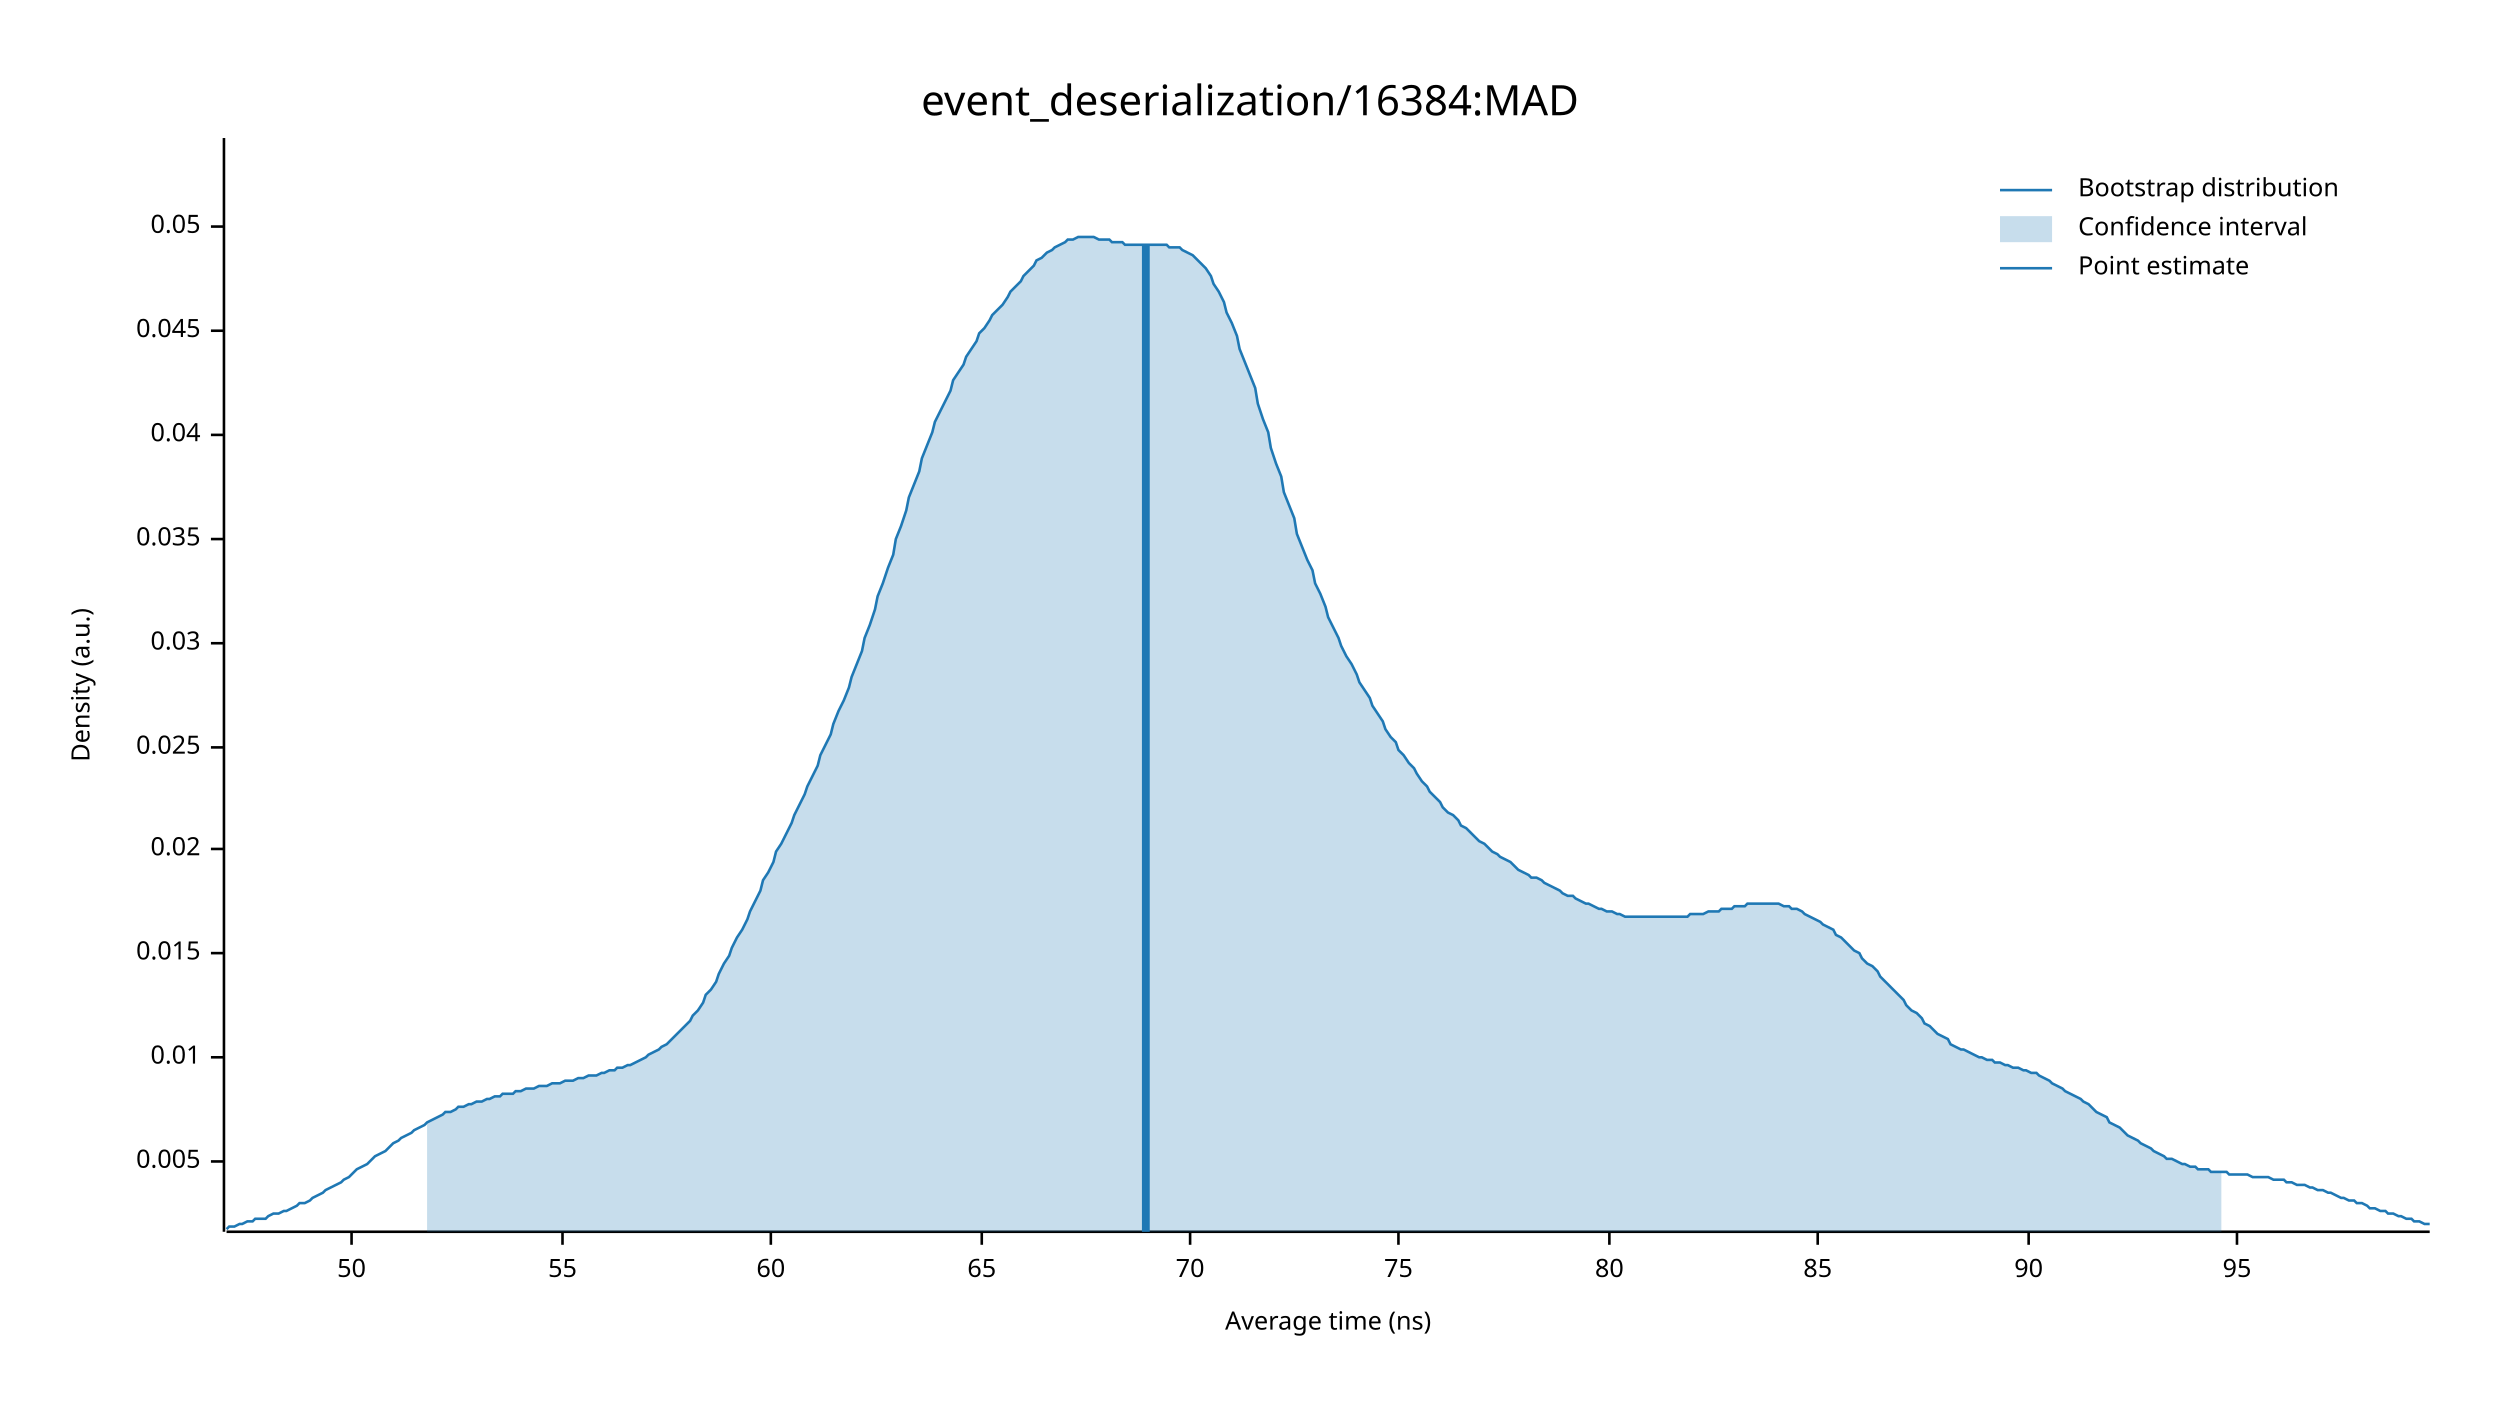
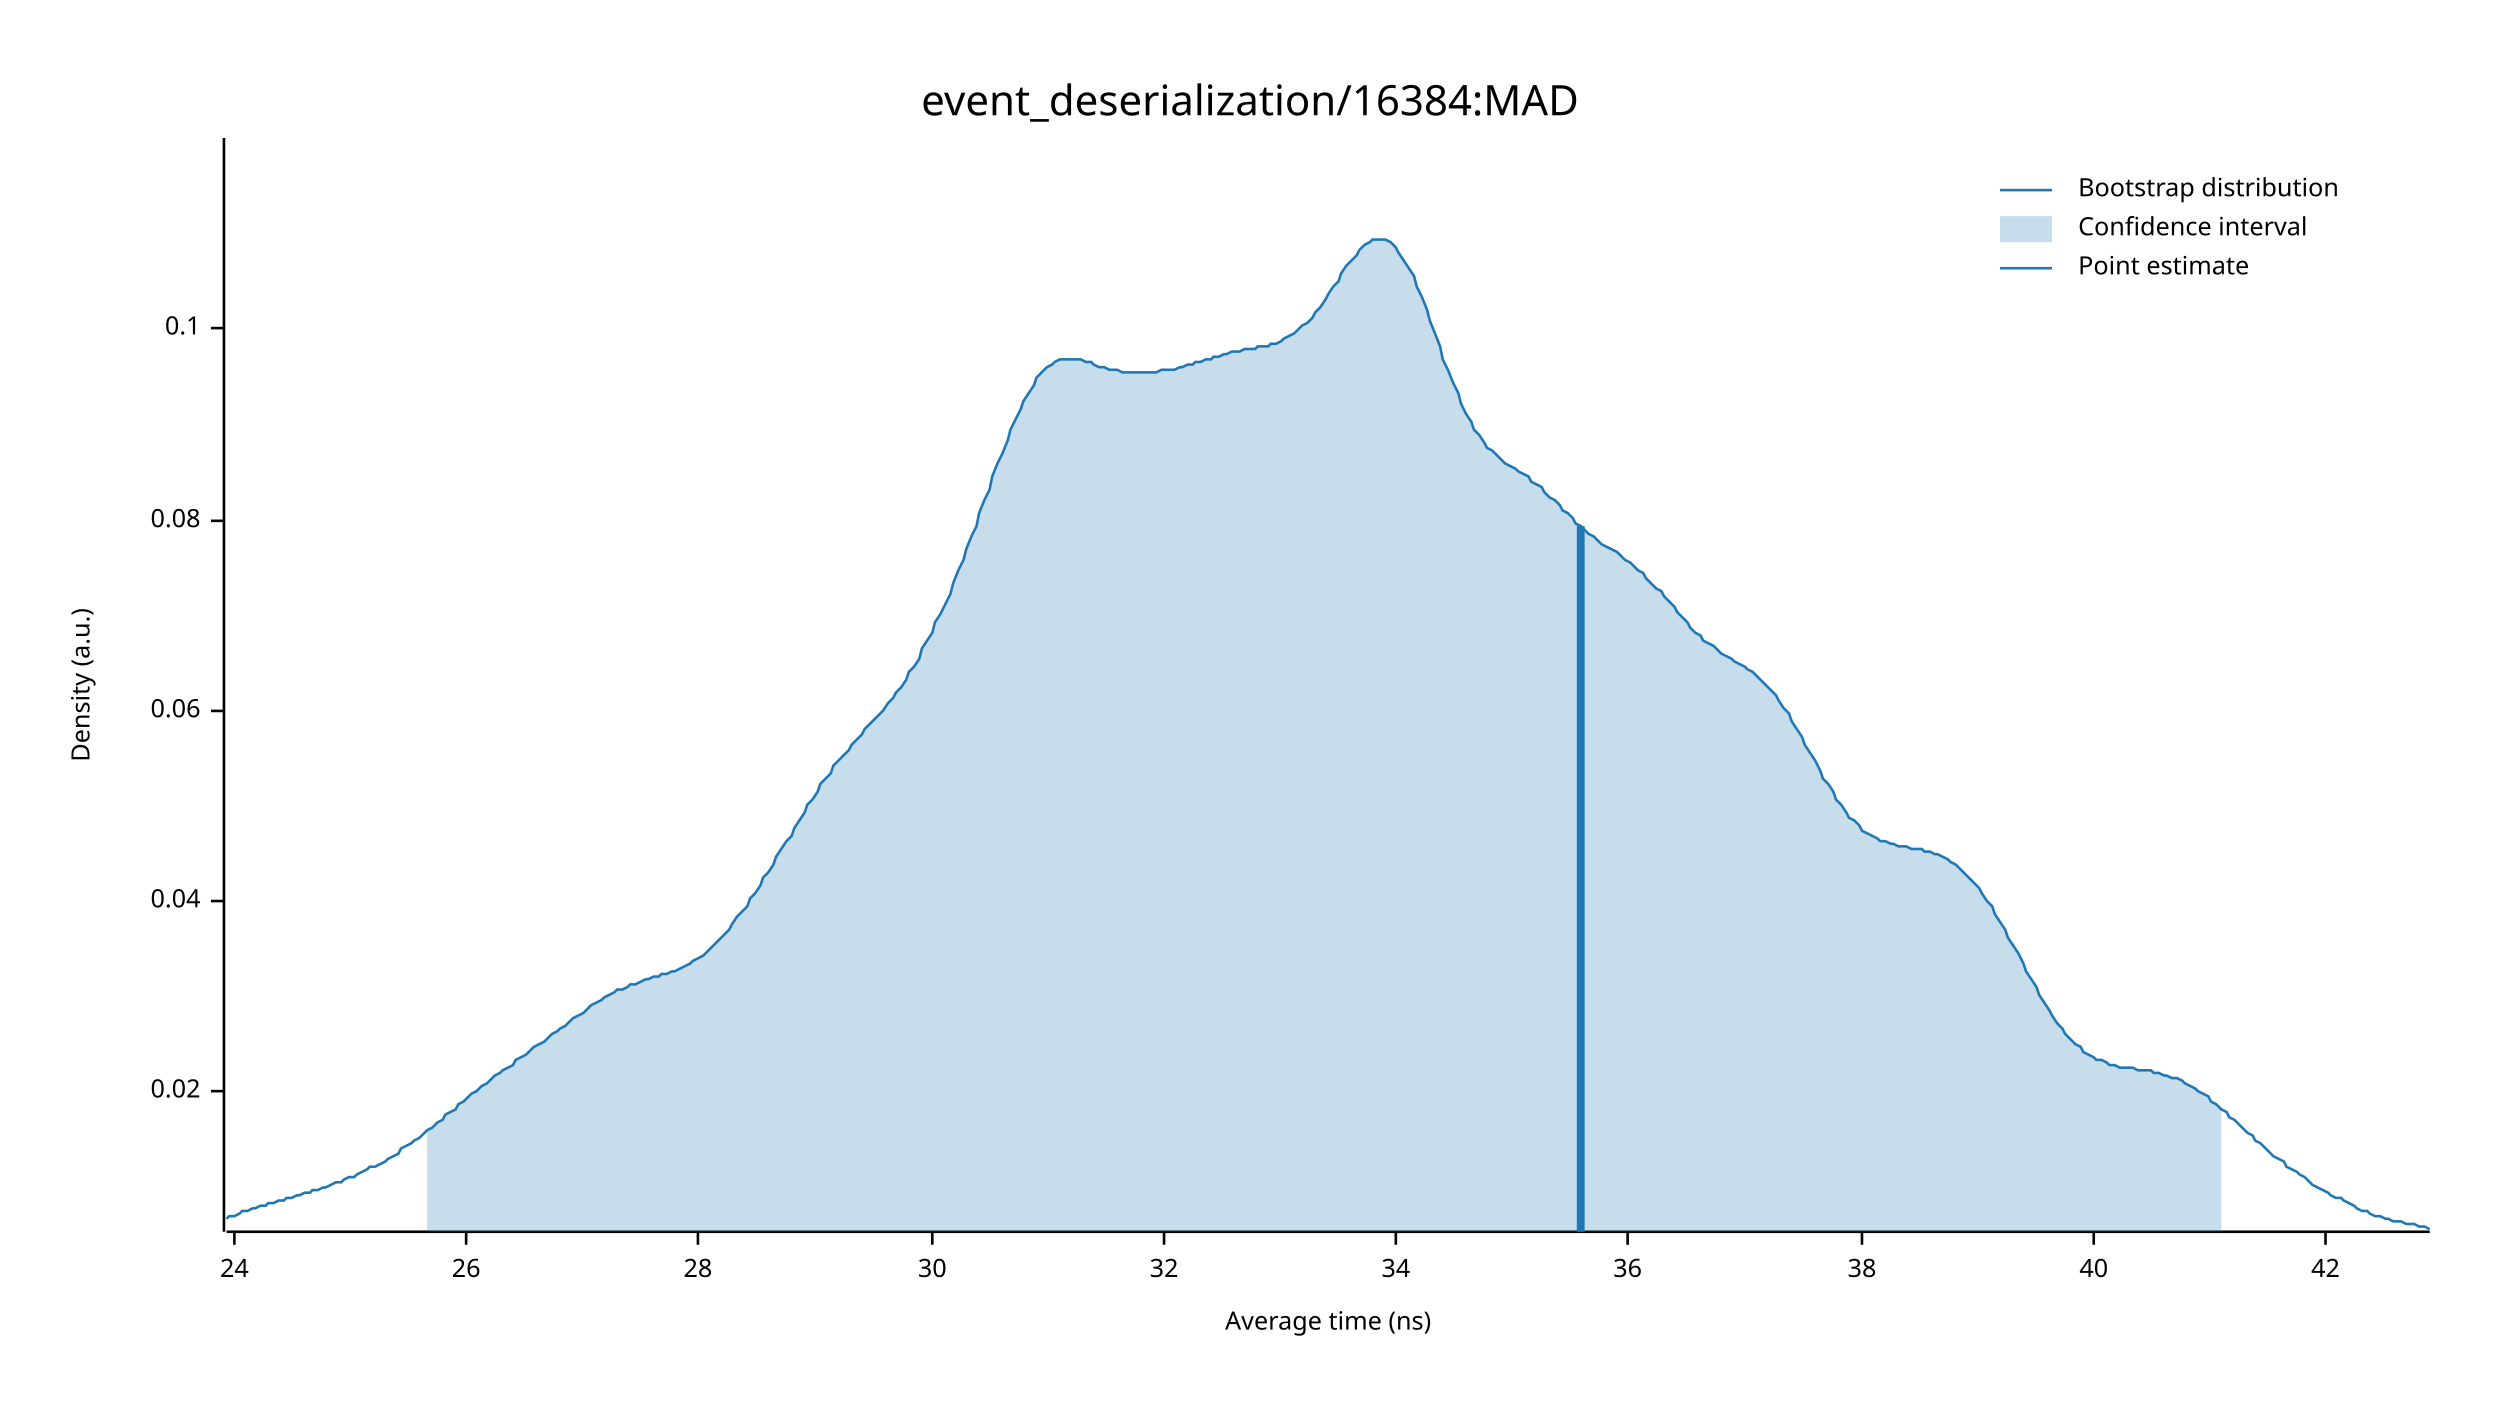
<svg xmlns="http://www.w3.org/2000/svg" width="960" height="540" viewBox="0 0 960 540">
  <text x="480" y="32" dy="0.76em" text-anchor="middle" font-family="sans-serif" font-size="16.129" opacity="1" fill="#000000">
event_deserialization/16384:MAD
</text>
  <text x="27" y="263" dy="0.76em" text-anchor="middle" font-family="sans-serif" font-size="9.677" opacity="1" fill="#000000" transform="rotate(270, 27, 263)">
Density (a.u.)
</text>
  <text x="510" y="513" dy="-0.5ex" text-anchor="middle" font-family="sans-serif" font-size="9.677" opacity="1" fill="#000000">
Average time (ns)
</text>
  <polyline fill="none" opacity="1" stroke="#000000" stroke-width="1" points="86,53 86,473 " />
-   <text x="77" y="446" dy="0.5ex" text-anchor="end" font-family="sans-serif" font-size="9.677" opacity="1" fill="#000000">
- 0.005
- </text>
-   <polyline fill="none" opacity="1" stroke="#000000" stroke-width="1" points="81,446 86,446 " />
-   <text x="77" y="406" dy="0.5ex" text-anchor="end" font-family="sans-serif" font-size="9.677" opacity="1" fill="#000000">
- 0.01
- </text>
-   <polyline fill="none" opacity="1" stroke="#000000" stroke-width="1" points="81,406 86,406 " />
-   <text x="77" y="366" dy="0.5ex" text-anchor="end" font-family="sans-serif" font-size="9.677" opacity="1" fill="#000000">
- 0.015
- </text>
-   <polyline fill="none" opacity="1" stroke="#000000" stroke-width="1" points="81,366 86,366 " />
-   <text x="77" y="326" dy="0.5ex" text-anchor="end" font-family="sans-serif" font-size="9.677" opacity="1" fill="#000000">
+   <text x="77" y="419" dy="0.5ex" text-anchor="end" font-family="sans-serif" font-size="9.677" opacity="1" fill="#000000">
0.02
</text>
-   <polyline fill="none" opacity="1" stroke="#000000" stroke-width="1" points="81,326 86,326 " />
-   <text x="77" y="287" dy="0.5ex" text-anchor="end" font-family="sans-serif" font-size="9.677" opacity="1" fill="#000000">
- 0.025
- </text>
-   <polyline fill="none" opacity="1" stroke="#000000" stroke-width="1" points="81,287 86,287 " />
-   <text x="77" y="247" dy="0.5ex" text-anchor="end" font-family="sans-serif" font-size="9.677" opacity="1" fill="#000000">
- 0.03
- </text>
-   <polyline fill="none" opacity="1" stroke="#000000" stroke-width="1" points="81,247 86,247 " />
-   <text x="77" y="207" dy="0.5ex" text-anchor="end" font-family="sans-serif" font-size="9.677" opacity="1" fill="#000000">
- 0.035
- </text>
-   <polyline fill="none" opacity="1" stroke="#000000" stroke-width="1" points="81,207 86,207 " />
-   <text x="77" y="167" dy="0.5ex" text-anchor="end" font-family="sans-serif" font-size="9.677" opacity="1" fill="#000000">
+   <polyline fill="none" opacity="1" stroke="#000000" stroke-width="1" points="81,419 86,419 " />
+   <text x="77" y="346" dy="0.5ex" text-anchor="end" font-family="sans-serif" font-size="9.677" opacity="1" fill="#000000">
0.04
</text>
-   <polyline fill="none" opacity="1" stroke="#000000" stroke-width="1" points="81,167 86,167 " />
-   <text x="77" y="127" dy="0.5ex" text-anchor="end" font-family="sans-serif" font-size="9.677" opacity="1" fill="#000000">
- 0.045
+   <polyline fill="none" opacity="1" stroke="#000000" stroke-width="1" points="81,346 86,346 " />
+   <text x="77" y="273" dy="0.5ex" text-anchor="end" font-family="sans-serif" font-size="9.677" opacity="1" fill="#000000">
+ 0.06
</text>
-   <polyline fill="none" opacity="1" stroke="#000000" stroke-width="1" points="81,127 86,127 " />
-   <text x="77" y="87" dy="0.5ex" text-anchor="end" font-family="sans-serif" font-size="9.677" opacity="1" fill="#000000">
- 0.05
+   <polyline fill="none" opacity="1" stroke="#000000" stroke-width="1" points="81,273 86,273 " />
+   <text x="77" y="200" dy="0.5ex" text-anchor="end" font-family="sans-serif" font-size="9.677" opacity="1" fill="#000000">
+ 0.08
</text>
-   <polyline fill="none" opacity="1" stroke="#000000" stroke-width="1" points="81,87 86,87 " />
+   <polyline fill="none" opacity="1" stroke="#000000" stroke-width="1" points="81,200 86,200 " />
+   <text x="77" y="126" dy="0.5ex" text-anchor="end" font-family="sans-serif" font-size="9.677" opacity="1" fill="#000000">
+ 0.1
+ </text>
+   <polyline fill="none" opacity="1" stroke="#000000" stroke-width="1" points="81,126 86,126 " />
  <polyline fill="none" opacity="1" stroke="#000000" stroke-width="1" points="87,473 933,473 " />
-   <text x="135" y="483" dy="0.76em" text-anchor="middle" font-family="sans-serif" font-size="9.677" opacity="1" fill="#000000">
- 50
+   <text x="90" y="483" dy="0.76em" text-anchor="middle" font-family="sans-serif" font-size="9.677" opacity="1" fill="#000000">
+ 24
</text>
-   <polyline fill="none" opacity="1" stroke="#000000" stroke-width="1" points="135,473 135,478 " />
-   <text x="216" y="483" dy="0.76em" text-anchor="middle" font-family="sans-serif" font-size="9.677" opacity="1" fill="#000000">
- 55
+   <polyline fill="none" opacity="1" stroke="#000000" stroke-width="1" points="90,473 90,478 " />
+   <text x="179" y="483" dy="0.76em" text-anchor="middle" font-family="sans-serif" font-size="9.677" opacity="1" fill="#000000">
+ 26
</text>
-   <polyline fill="none" opacity="1" stroke="#000000" stroke-width="1" points="216,473 216,478 " />
-   <text x="296" y="483" dy="0.76em" text-anchor="middle" font-family="sans-serif" font-size="9.677" opacity="1" fill="#000000">
- 60
+   <polyline fill="none" opacity="1" stroke="#000000" stroke-width="1" points="179,473 179,478 " />
+   <text x="268" y="483" dy="0.76em" text-anchor="middle" font-family="sans-serif" font-size="9.677" opacity="1" fill="#000000">
+ 28
</text>
-   <polyline fill="none" opacity="1" stroke="#000000" stroke-width="1" points="296,473 296,478 " />
-   <text x="377" y="483" dy="0.76em" text-anchor="middle" font-family="sans-serif" font-size="9.677" opacity="1" fill="#000000">
- 65
+   <polyline fill="none" opacity="1" stroke="#000000" stroke-width="1" points="268,473 268,478 " />
+   <text x="358" y="483" dy="0.76em" text-anchor="middle" font-family="sans-serif" font-size="9.677" opacity="1" fill="#000000">
+ 30
</text>
-   <polyline fill="none" opacity="1" stroke="#000000" stroke-width="1" points="377,473 377,478 " />
-   <text x="457" y="483" dy="0.76em" text-anchor="middle" font-family="sans-serif" font-size="9.677" opacity="1" fill="#000000">
- 70
+   <polyline fill="none" opacity="1" stroke="#000000" stroke-width="1" points="358,473 358,478 " />
+   <text x="447" y="483" dy="0.76em" text-anchor="middle" font-family="sans-serif" font-size="9.677" opacity="1" fill="#000000">
+ 32
</text>
-   <polyline fill="none" opacity="1" stroke="#000000" stroke-width="1" points="457,473 457,478 " />
-   <text x="537" y="483" dy="0.76em" text-anchor="middle" font-family="sans-serif" font-size="9.677" opacity="1" fill="#000000">
- 75
+   <polyline fill="none" opacity="1" stroke="#000000" stroke-width="1" points="447,473 447,478 " />
+   <text x="536" y="483" dy="0.76em" text-anchor="middle" font-family="sans-serif" font-size="9.677" opacity="1" fill="#000000">
+ 34
</text>
-   <polyline fill="none" opacity="1" stroke="#000000" stroke-width="1" points="537,473 537,478 " />
-   <text x="618" y="483" dy="0.76em" text-anchor="middle" font-family="sans-serif" font-size="9.677" opacity="1" fill="#000000">
- 80
+   <polyline fill="none" opacity="1" stroke="#000000" stroke-width="1" points="536,473 536,478 " />
+   <text x="625" y="483" dy="0.76em" text-anchor="middle" font-family="sans-serif" font-size="9.677" opacity="1" fill="#000000">
+ 36
</text>
-   <polyline fill="none" opacity="1" stroke="#000000" stroke-width="1" points="618,473 618,478 " />
-   <text x="698" y="483" dy="0.76em" text-anchor="middle" font-family="sans-serif" font-size="9.677" opacity="1" fill="#000000">
- 85
+   <polyline fill="none" opacity="1" stroke="#000000" stroke-width="1" points="625,473 625,478 " />
+   <text x="715" y="483" dy="0.76em" text-anchor="middle" font-family="sans-serif" font-size="9.677" opacity="1" fill="#000000">
+ 38
</text>
-   <polyline fill="none" opacity="1" stroke="#000000" stroke-width="1" points="698,473 698,478 " />
-   <text x="779" y="483" dy="0.76em" text-anchor="middle" font-family="sans-serif" font-size="9.677" opacity="1" fill="#000000">
- 90
+   <polyline fill="none" opacity="1" stroke="#000000" stroke-width="1" points="715,473 715,478 " />
+   <text x="804" y="483" dy="0.76em" text-anchor="middle" font-family="sans-serif" font-size="9.677" opacity="1" fill="#000000">
+ 40
</text>
-   <polyline fill="none" opacity="1" stroke="#000000" stroke-width="1" points="779,473 779,478 " />
-   <text x="859" y="483" dy="0.76em" text-anchor="middle" font-family="sans-serif" font-size="9.677" opacity="1" fill="#000000">
- 95
+   <polyline fill="none" opacity="1" stroke="#000000" stroke-width="1" points="804,473 804,478 " />
+   <text x="893" y="483" dy="0.76em" text-anchor="middle" font-family="sans-serif" font-size="9.677" opacity="1" fill="#000000">
+ 42
</text>
-   <polyline fill="none" opacity="1" stroke="#000000" stroke-width="1" points="859,473 859,478 " />
-   <polyline fill="none" opacity="1" stroke="#1F78B4" stroke-width="1" points="87,472 88,471 90,471 92,470 93,470 95,469 97,469 98,468 100,468 102,468 103,467 105,466 107,466 109,465 110,465 112,464 114,463 115,462 117,462 119,461 120,460 122,459 124,458 125,457 127,456 129,455 131,454 132,453 134,452 136,450 137,449 139,448 141,447 142,446 144,444 146,443 148,442 149,441 151,439 153,438 154,437 156,436 158,435 159,434 161,433 163,432 164,431 166,430 168,429 170,428 171,427 173,427 175,426 176,425 178,425 180,424 181,424 183,423 185,423 187,422 188,422 190,421 192,421 193,420 195,420 197,420 198,419 200,419 202,418 203,418 205,418 207,417 209,417 210,417 212,416 214,416 215,416 217,415 219,415 220,415 222,414 224,414 226,413 227,413 229,413 231,412 232,412 234,411 236,411 237,410 239,410 241,409 242,409 244,408 246,407 248,406 249,405 251,404 253,403 254,402 256,401 258,399 259,398 261,396 263,394 265,392 266,390 268,388 270,385 271,382 273,380 275,377 276,374 278,370 280,367 281,364 283,360 285,357 287,353 288,350 290,346 292,342 293,338 295,335 297,331 298,327 300,324 302,320 304,316 305,313 307,309 309,305 310,302 312,298 314,294 315,290 317,286 319,282 320,278 322,273 324,269 326,264 327,260 329,255 331,250 332,245 334,240 336,234 337,229 339,224 341,218 343,213 344,207 346,202 348,196 349,191 351,186 353,181 354,176 356,171 358,166 359,162 361,158 363,154 365,150 366,146 368,143 370,140 371,137 373,134 375,131 376,128 378,126 380,123 381,121 383,119 385,117 387,114 388,112 390,110 392,108 393,106 395,104 397,102 398,100 400,99 402,97 404,96 405,95 407,94 409,93 410,92 412,92 414,91 415,91 417,91 419,91 420,91 422,92 424,92 426,92 427,93 429,93 431,93 432,94 434,94 436,94 437,94 439,94 441,94 443,94 444,94 446,94 448,94 449,95 451,95 453,95 454,96 456,97 458,98 459,99 461,101 463,103 465,106 466,109 468,112 470,116 471,120 473,124 475,129 476,134 478,139 480,144 482,149 483,155 485,161 487,166 488,172 490,178 492,183 493,189 495,194 497,199 498,205 500,210 502,215 504,219 505,224 507,228 509,233 510,237 512,241 514,245 515,248 517,252 519,255 521,259 522,262 524,265 526,268 527,271 529,274 531,277 532,280 534,283 536,285 537,288 539,290 541,293 543,295 544,297 546,300 548,302 549,304 551,306 553,308 554,310 556,312 558,313 560,315 561,317 563,318 565,320 566,321 568,323 570,324 571,325 573,327 575,328 576,329 578,330 580,331 582,333 583,334 585,335 587,336 588,337 590,337 592,338 593,339 595,340 597,341 599,342 600,343 602,344 604,344 605,345 607,346 609,347 610,347 612,348 614,349 615,349 617,350 619,350 621,351 622,351 624,352 626,352 627,352 629,352 631,352 632,352 634,352 636,352 638,352 639,352 641,352 643,352 644,352 646,352 648,352 649,351 651,351 653,351 654,351 656,350 658,350 660,350 661,349 663,349 665,349 666,348 668,348 670,348 671,347 673,347 675,347 676,347 678,347 680,347 682,347 683,347 685,348 687,348 688,349 690,349 692,350 693,351 695,352 697,353 699,354 700,355 702,356 704,357 705,359 707,360 709,362 710,363 712,365 714,366 715,368 717,370 719,371 721,373 722,375 724,377 726,379 727,380 729,382 731,384 732,386 734,388 736,389 738,391 739,393 741,394 743,396 744,397 746,398 748,399 749,401 751,402 753,403 754,403 756,404 758,405 760,406 761,406 763,407 765,407 766,408 768,408 770,409 771,409 773,410 775,410 777,411 778,411 780,412 782,412 783,413 785,414 787,415 788,416 790,417 792,418 793,419 795,420 797,421 799,422 800,423 802,424 804,426 805,427 807,428 809,429 810,431 812,432 814,433 816,435 817,436 819,437 821,438 822,439 824,440 826,441 827,442 829,443 831,444 832,445 834,445 836,446 838,447 839,447 841,448 843,448 844,449 846,449 848,449 849,450 851,450 853,450 855,450 856,451 858,451 860,451 861,451 863,451 865,452 866,452 868,452 870,452 871,452 873,453 875,453 877,453 878,454 880,454 882,455 883,455 885,455 887,456 888,456 890,457 892,457 894,458 895,458 897,459 899,460 900,460 902,461 904,461 905,462 907,462 909,463 910,464 912,464 914,465 916,465 917,466 919,466 921,467 922,467 924,468 926,468 927,469 929,469 931,470 933,470 " />
-   <polygon opacity="0.25" fill="#1F78B4" points="164,431 166,430 168,429 170,428 171,427 173,427 175,426 176,425 178,425 180,424 181,424 183,423 185,423 187,422 188,422 190,421 192,421 193,420 195,420 197,420 198,419 200,419 202,418 203,418 205,418 207,417 209,417 210,417 212,416 214,416 215,416 217,415 219,415 220,415 222,414 224,414 226,413 227,413 229,413 231,412 232,412 234,411 236,411 237,410 239,410 241,409 242,409 244,408 246,407 248,406 249,405 251,404 253,403 254,402 256,401 258,399 259,398 261,396 263,394 265,392 266,390 268,388 270,385 271,382 273,380 275,377 276,374 278,370 280,367 281,364 283,360 285,357 287,353 288,350 290,346 292,342 293,338 295,335 297,331 298,327 300,324 302,320 304,316 305,313 307,309 309,305 310,302 312,298 314,294 315,290 317,286 319,282 320,278 322,273 324,269 326,264 327,260 329,255 331,250 332,245 334,240 336,234 337,229 339,224 341,218 343,213 344,207 346,202 348,196 349,191 351,186 353,181 354,176 356,171 358,166 359,162 361,158 363,154 365,150 366,146 368,143 370,140 371,137 373,134 375,131 376,128 378,126 380,123 381,121 383,119 385,117 387,114 388,112 390,110 392,108 393,106 395,104 397,102 398,100 400,99 402,97 404,96 405,95 407,94 409,93 410,92 412,92 414,91 415,91 417,91 419,91 420,91 422,92 424,92 426,92 427,93 429,93 431,93 432,94 434,94 436,94 437,94 439,94 441,94 443,94 444,94 446,94 448,94 449,95 451,95 453,95 454,96 456,97 458,98 459,99 461,101 463,103 465,106 466,109 468,112 470,116 471,120 473,124 475,129 476,134 478,139 480,144 482,149 483,155 485,161 487,166 488,172 490,178 492,183 493,189 495,194 497,199 498,205 500,210 502,215 504,219 505,224 507,228 509,233 510,237 512,241 514,245 515,248 517,252 519,255 521,259 522,262 524,265 526,268 527,271 529,274 531,277 532,280 534,283 536,285 537,288 539,290 541,293 543,295 544,297 546,300 548,302 549,304 551,306 553,308 554,310 556,312 558,313 560,315 561,317 563,318 565,320 566,321 568,323 570,324 571,325 573,327 575,328 576,329 578,330 580,331 582,333 583,334 585,335 587,336 588,337 590,337 592,338 593,339 595,340 597,341 599,342 600,343 602,344 604,344 605,345 607,346 609,347 610,347 612,348 614,349 615,349 617,350 619,350 621,351 622,351 624,352 626,352 627,352 629,352 631,352 632,352 634,352 636,352 638,352 639,352 641,352 643,352 644,352 646,352 648,352 649,351 651,351 653,351 654,351 656,350 658,350 660,350 661,349 663,349 665,349 666,348 668,348 670,348 671,347 673,347 675,347 676,347 678,347 680,347 682,347 683,347 685,348 687,348 688,349 690,349 692,350 693,351 695,352 697,353 699,354 700,355 702,356 704,357 705,359 707,360 709,362 710,363 712,365 714,366 715,368 717,370 719,371 721,373 722,375 724,377 726,379 727,380 729,382 731,384 732,386 734,388 736,389 738,391 739,393 741,394 743,396 744,397 746,398 748,399 749,401 751,402 753,403 754,403 756,404 758,405 760,406 761,406 763,407 765,407 766,408 768,408 770,409 771,409 773,410 775,410 777,411 778,411 780,412 782,412 783,413 785,414 787,415 788,416 790,417 792,418 793,419 795,420 797,421 799,422 800,423 802,424 804,426 805,427 807,428 809,429 810,431 812,432 814,433 816,435 817,436 819,437 821,438 822,439 824,440 826,441 827,442 829,443 831,444 832,445 834,445 836,446 838,447 839,447 841,448 843,448 844,449 846,449 848,449 849,450 851,450 853,450 853,473 164,473 " />
-   <polyline fill="none" opacity="1" stroke="#1F78B4" stroke-width="3" points="440,473 440,94 " />
+   <polyline fill="none" opacity="1" stroke="#000000" stroke-width="1" points="893,473 893,478 " />
+   <polyline fill="none" opacity="1" stroke="#1F78B4" stroke-width="1" points="87,468 88,467 90,467 92,466 93,465 95,465 97,464 98,464 100,463 102,463 103,462 105,462 107,461 109,461 110,460 112,460 114,459 115,459 117,458 119,458 120,457 122,457 124,456 125,456 127,455 129,454 131,454 132,453 134,452 136,452 137,451 139,450 141,449 142,448 144,448 146,447 148,446 149,445 151,444 153,443 154,441 156,440 158,439 159,438 161,437 163,435 164,434 166,433 168,431 170,430 171,428 173,427 175,426 176,424 178,423 180,421 181,420 183,419 185,417 187,416 188,415 190,413 192,412 193,411 195,410 197,409 198,407 200,406 202,405 203,404 205,402 207,401 209,400 210,399 212,397 214,396 215,395 217,394 219,392 220,391 222,390 224,389 226,387 227,386 229,385 231,384 232,383 234,382 236,381 237,380 239,380 241,379 242,378 244,378 246,377 248,376 249,376 251,375 253,375 254,374 256,374 258,373 259,373 261,372 263,371 265,370 266,369 268,368 270,367 271,366 273,364 275,362 276,361 278,359 280,357 281,355 283,352 285,350 287,348 288,345 290,343 292,340 293,337 295,335 297,332 298,329 300,326 302,323 304,321 305,318 307,315 309,312 310,309 312,307 314,304 315,301 317,299 319,297 320,294 322,292 324,290 326,288 327,286 329,284 331,282 332,280 334,278 336,276 337,275 339,273 341,270 343,268 344,266 346,264 348,261 349,258 351,256 353,253 354,249 356,246 358,243 359,239 361,236 363,232 365,228 366,224 368,219 370,215 371,211 373,206 375,202 376,197 378,192 380,188 381,183 383,178 385,174 387,169 388,165 390,161 392,157 393,154 395,151 397,148 398,145 400,143 402,141 404,140 405,139 407,138 409,138 410,138 412,138 414,138 415,138 417,139 419,139 420,140 422,141 424,141 426,142 427,142 429,142 431,143 432,143 434,143 436,143 437,143 439,143 441,143 443,143 444,143 446,142 448,142 449,142 451,142 453,141 454,141 456,140 458,140 459,139 461,139 463,138 465,138 466,137 468,137 470,136 471,136 473,135 475,135 476,135 478,134 480,134 482,134 483,133 485,133 487,133 488,132 490,132 492,131 493,130 495,129 497,128 498,127 500,125 502,124 504,122 505,120 507,118 509,115 510,113 512,110 514,108 515,105 517,102 519,100 521,98 522,96 524,94 526,93 527,92 529,92 531,92 532,92 534,93 536,95 537,97 539,100 541,103 543,106 544,110 546,114 548,119 549,123 551,128 553,133 554,138 556,142 558,147 560,151 561,155 563,159 565,162 566,165 568,167 570,170 571,172 573,173 575,175 576,176 578,178 580,179 582,180 583,181 585,182 587,183 588,185 590,186 592,187 593,189 595,191 597,192 599,194 600,196 602,197 604,199 605,201 607,202 609,204 610,205 612,206 614,208 615,209 617,210 619,211 621,212 622,213 624,215 626,216 627,217 629,219 631,220 632,222 634,224 636,226 638,227 639,229 641,231 643,233 644,235 646,237 648,239 649,241 651,243 653,244 654,246 656,247 658,248 660,250 661,251 663,252 665,253 666,254 668,255 670,256 671,257 673,258 675,260 676,261 678,263 680,265 682,267 683,269 685,272 687,274 688,277 690,280 692,283 693,286 695,289 697,292 699,296 700,299 702,301 704,304 705,307 707,309 709,312 710,314 712,315 714,317 715,319 717,320 719,321 721,322 722,323 724,323 726,324 727,324 729,325 731,325 732,325 734,326 736,326 738,326 739,327 741,327 743,328 744,328 746,329 748,330 749,331 751,332 753,334 754,335 756,337 758,339 760,341 761,343 763,346 765,348 766,351 768,354 770,357 771,360 773,363 775,366 777,370 778,373 780,376 782,379 783,382 785,385 787,388 788,390 790,393 792,395 793,397 795,399 797,401 799,402 800,404 802,405 804,406 805,407 807,407 809,408 810,409 812,409 814,410 816,410 817,410 819,410 821,411 822,411 824,411 826,411 827,412 829,412 831,413 832,413 834,414 836,414 838,415 839,416 841,417 843,418 844,419 846,420 848,421 849,423 851,424 853,426 855,427 856,429 858,430 860,432 861,433 863,435 865,436 866,438 868,439 870,441 871,442 873,444 875,445 877,446 878,448 880,449 882,450 883,451 885,452 887,454 888,455 890,456 892,457 894,458 895,459 897,460 899,460 900,461 902,462 904,463 905,464 907,465 909,465 910,466 912,467 914,467 916,468 917,468 919,469 921,469 922,469 924,470 926,470 927,470 929,471 931,471 933,472 " />
+   <polygon opacity="0.25" fill="#1F78B4" points="164,434 166,433 168,431 170,430 171,428 173,427 175,426 176,424 178,423 180,421 181,420 183,419 185,417 187,416 188,415 190,413 192,412 193,411 195,410 197,409 198,407 200,406 202,405 203,404 205,402 207,401 209,400 210,399 212,397 214,396 215,395 217,394 219,392 220,391 222,390 224,389 226,387 227,386 229,385 231,384 232,383 234,382 236,381 237,380 239,380 241,379 242,378 244,378 246,377 248,376 249,376 251,375 253,375 254,374 256,374 258,373 259,373 261,372 263,371 265,370 266,369 268,368 270,367 271,366 273,364 275,362 276,361 278,359 280,357 281,355 283,352 285,350 287,348 288,345 290,343 292,340 293,337 295,335 297,332 298,329 300,326 302,323 304,321 305,318 307,315 309,312 310,309 312,307 314,304 315,301 317,299 319,297 320,294 322,292 324,290 326,288 327,286 329,284 331,282 332,280 334,278 336,276 337,275 339,273 341,270 343,268 344,266 346,264 348,261 349,258 351,256 353,253 354,249 356,246 358,243 359,239 361,236 363,232 365,228 366,224 368,219 370,215 371,211 373,206 375,202 376,197 378,192 380,188 381,183 383,178 385,174 387,169 388,165 390,161 392,157 393,154 395,151 397,148 398,145 400,143 402,141 404,140 405,139 407,138 409,138 410,138 412,138 414,138 415,138 417,139 419,139 420,140 422,141 424,141 426,142 427,142 429,142 431,143 432,143 434,143 436,143 437,143 439,143 441,143 443,143 444,143 446,142 448,142 449,142 451,142 453,141 454,141 456,140 458,140 459,139 461,139 463,138 465,138 466,137 468,137 470,136 471,136 473,135 475,135 476,135 478,134 480,134 482,134 483,133 485,133 487,133 488,132 490,132 492,131 493,130 495,129 497,128 498,127 500,125 502,124 504,122 505,120 507,118 509,115 510,113 512,110 514,108 515,105 517,102 519,100 521,98 522,96 524,94 526,93 527,92 529,92 531,92 532,92 534,93 536,95 537,97 539,100 541,103 543,106 544,110 546,114 548,119 549,123 551,128 553,133 554,138 556,142 558,147 560,151 561,155 563,159 565,162 566,165 568,167 570,170 571,172 573,173 575,175 576,176 578,178 580,179 582,180 583,181 585,182 587,183 588,185 590,186 592,187 593,189 595,191 597,192 599,194 600,196 602,197 604,199 605,201 607,202 609,204 610,205 612,206 614,208 615,209 617,210 619,211 621,212 622,213 624,215 626,216 627,217 629,219 631,220 632,222 634,224 636,226 638,227 639,229 641,231 643,233 644,235 646,237 648,239 649,241 651,243 653,244 654,246 656,247 658,248 660,250 661,251 663,252 665,253 666,254 668,255 670,256 671,257 673,258 675,260 676,261 678,263 680,265 682,267 683,269 685,272 687,274 688,277 690,280 692,283 693,286 695,289 697,292 699,296 700,299 702,301 704,304 705,307 707,309 709,312 710,314 712,315 714,317 715,319 717,320 719,321 721,322 722,323 724,323 726,324 727,324 729,325 731,325 732,325 734,326 736,326 738,326 739,327 741,327 743,328 744,328 746,329 748,330 749,331 751,332 753,334 754,335 756,337 758,339 760,341 761,343 763,346 765,348 766,351 768,354 770,357 771,360 773,363 775,366 777,370 778,373 780,376 782,379 783,382 785,385 787,388 788,390 790,393 792,395 793,397 795,399 797,401 799,402 800,404 802,405 804,406 805,407 807,407 809,408 810,409 812,409 814,410 816,410 817,410 819,410 821,411 822,411 824,411 826,411 827,412 829,412 831,413 832,413 834,414 836,414 838,415 839,416 841,417 843,418 844,419 846,420 848,421 849,423 851,424 853,426 853,473 164,473 " />
+   <polyline fill="none" opacity="1" stroke="#1F78B4" stroke-width="3" points="607,473 607,202 " />
  <text x="798" y="68" dy="0.76em" text-anchor="start" font-family="sans-serif" font-size="9.677" opacity="1" fill="#000000">
Bootstrap distribution
</text>
  <text x="798" y="83" dy="0.76em" text-anchor="start" font-family="sans-serif" font-size="9.677" opacity="1" fill="#000000">
Confidence interval
</text>
  <text x="798" y="98" dy="0.76em" text-anchor="start" font-family="sans-serif" font-size="9.677" opacity="1" fill="#000000">
Point estimate
</text>
  <polyline fill="none" opacity="1" stroke="#1F78B4" stroke-width="1" points="768,73 788,73 " />
  <rect x="768" y="83" width="20" height="10" opacity="0.25" fill="#1F78B4" stroke="none" />
  <polyline fill="none" opacity="1" stroke="#1F78B4" stroke-width="1" points="768,103 788,103 " />
</svg>
